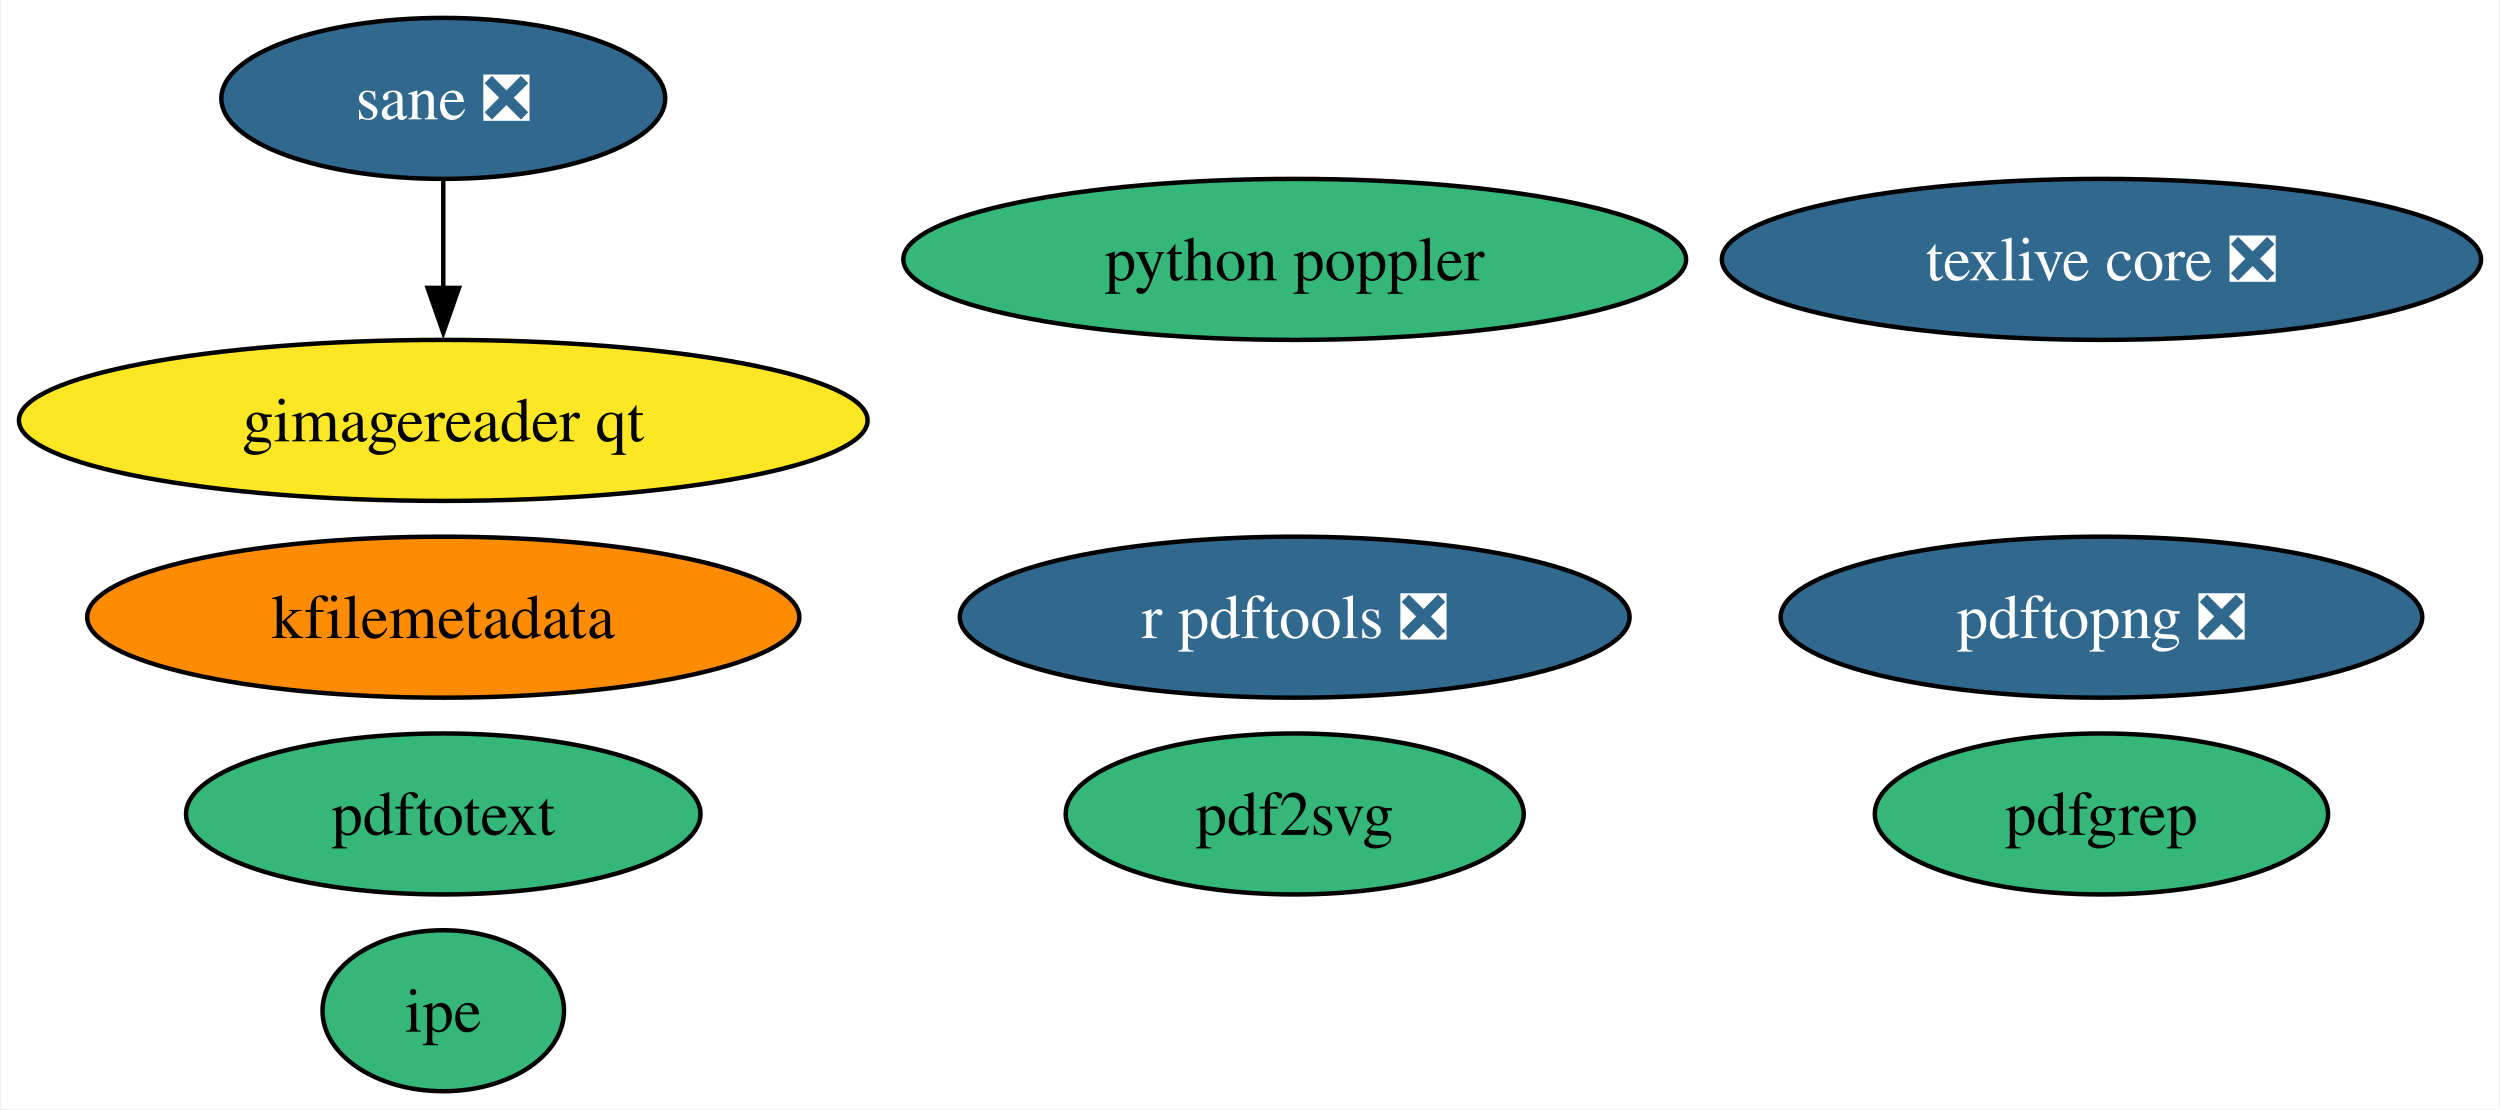
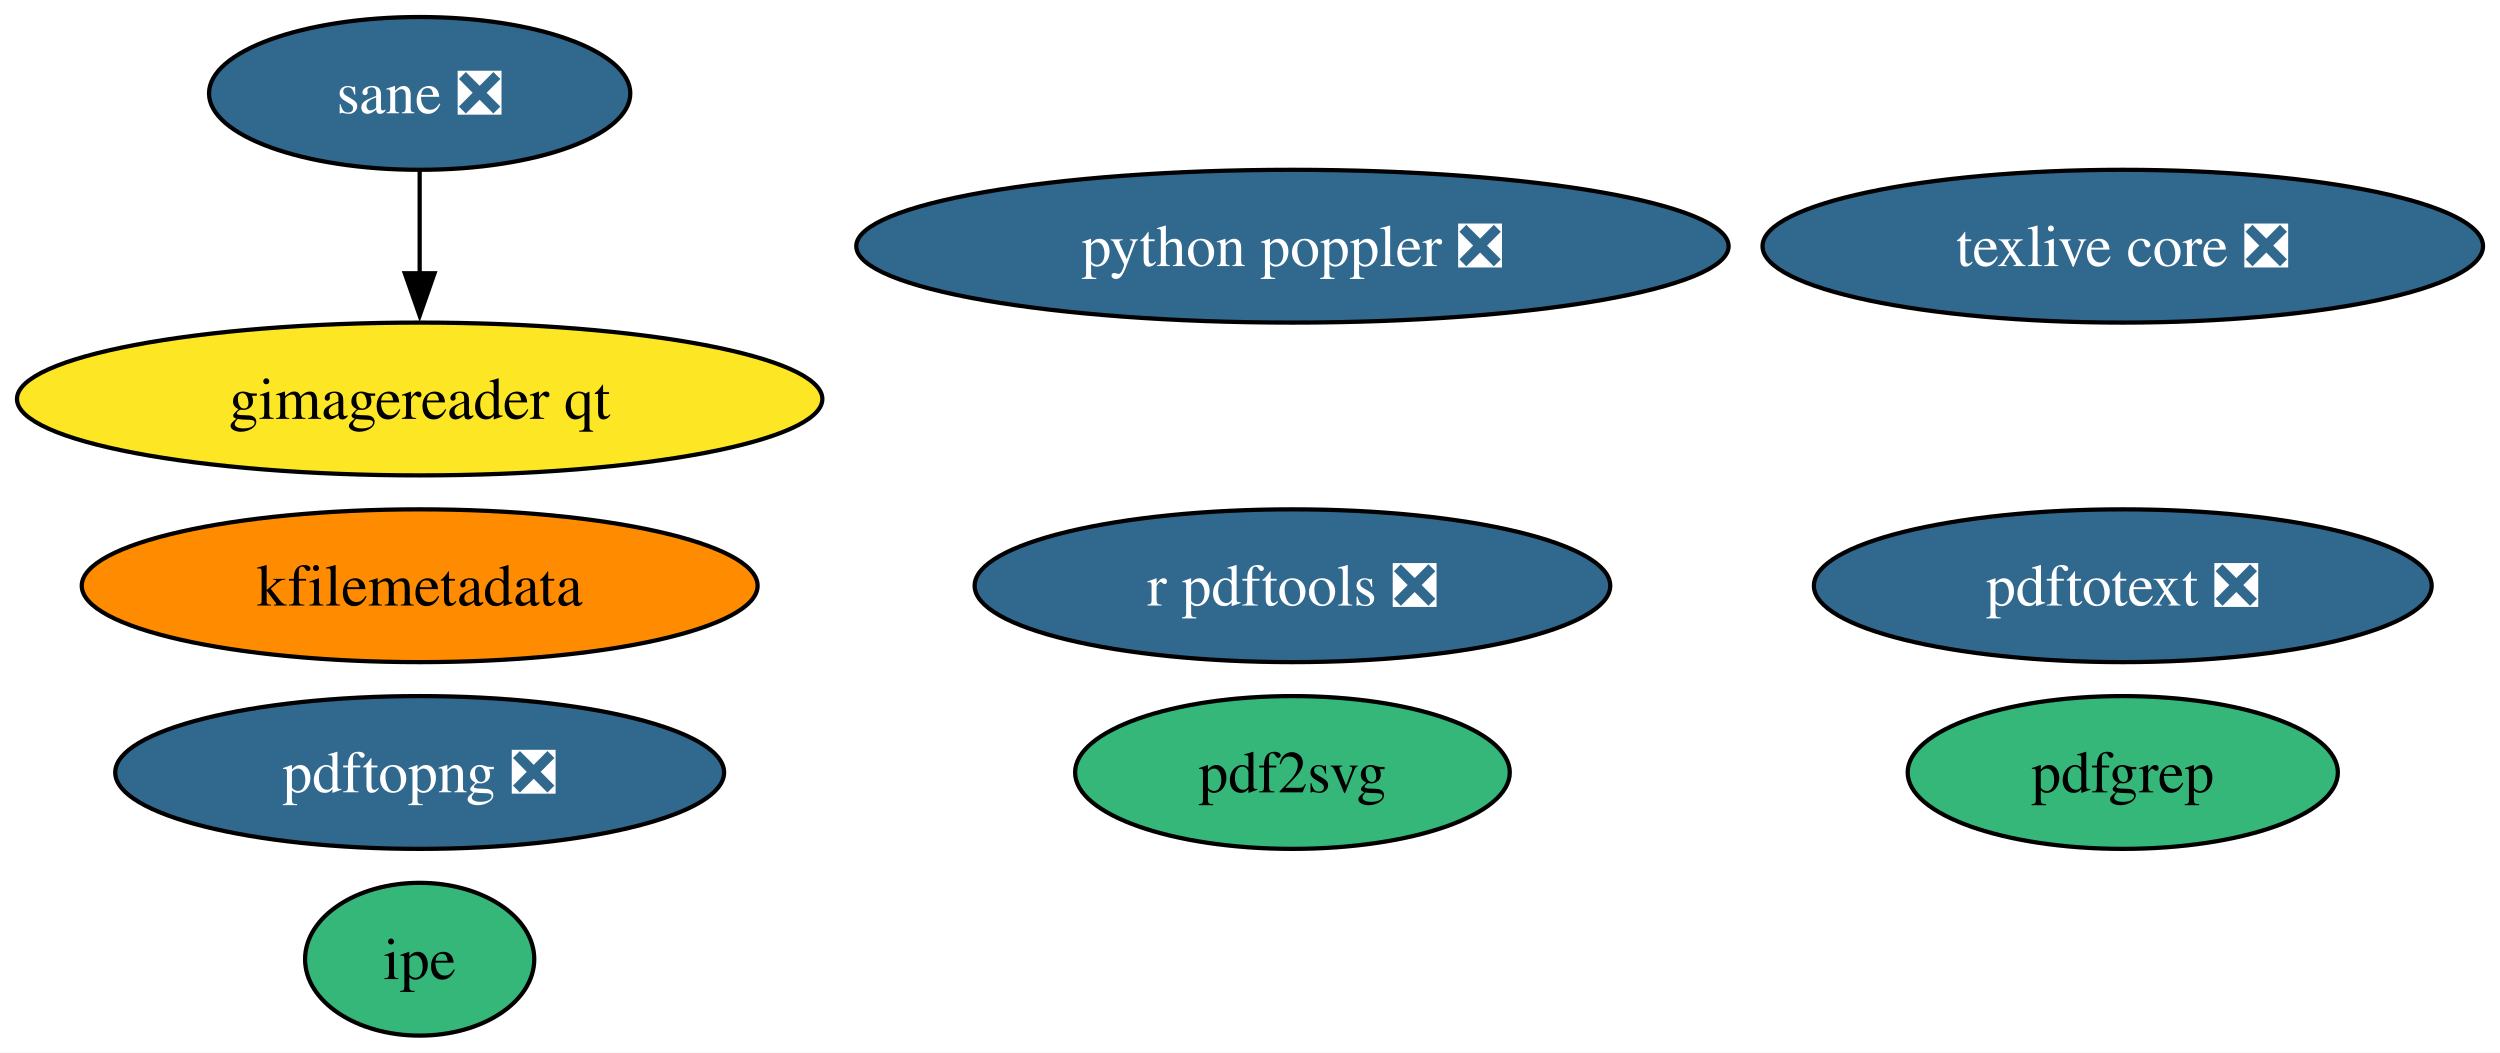
- <svg xmlns="http://www.w3.org/2000/svg" xmlns:xlink="http://www.w3.org/1999/xlink" width="559pt" height="248pt" viewBox="0.00 0.00 558.53 248.00">
+ <svg xmlns="http://www.w3.org/2000/svg" xmlns:xlink="http://www.w3.org/1999/xlink" width="589pt" height="248pt" viewBox="0.00 0.00 589.04 248.00">
  <g id="graph0" class="graph" transform="scale(1 1) rotate(0) translate(4 244)">
-     <polygon fill="white" stroke="none" points="-4,4 -4,-244 554.53,-244 554.53,4 -4,4" />
+     <polygon fill="white" stroke="none" points="-4,4 -4,-244 585.04,-244 585.04,4 -4,4" />
    <g id="node1" class="node">
      <g id="a_node1">
        <a xlink:href="https://github.com/conda-forge/texlive-core-feedstock/pull/98" xlink:title="texlive core ❎">
-           <ellipse fill="#31688e" stroke="black" cx="465.65" cy="-186" rx="84.88" ry="18" />
-           <text text-anchor="middle" x="465.65" y="-181.32" font-family="Times,serif" font-size="14.00" fill="white">texlive core ❎</text>
+           <ellipse fill="#31688e" stroke="black" cx="496.16" cy="-186" rx="84.88" ry="18" />
+           <text text-anchor="middle" x="496.16" y="-181.32" font-family="Times,serif" font-size="14.00" fill="white">texlive core ❎</text>
        </a>
      </g>
    </g>
    <g id="node2" class="node">
      <g id="a_node2">
        <a xlink:href="https://github.com/conda-forge/r-pdftools-feedstock/pull/51" xlink:title="r pdftools ❎">
-           <ellipse fill="#31688e" stroke="black" cx="285.26" cy="-106" rx="74.88" ry="18" />
-           <text text-anchor="middle" x="285.26" y="-101.33" font-family="Times,serif" font-size="14.00" fill="white">r pdftools ❎</text>
+           <ellipse fill="#31688e" stroke="black" cx="300.52" cy="-106" rx="74.88" ry="18" />
+           <text text-anchor="middle" x="300.52" y="-101.33" font-family="Times,serif" font-size="14.00" fill="white">r pdftools ❎</text>
        </a>
      </g>
    </g>
    <g id="node3" class="node">
      <g id="a_node3">
        <a xlink:href="https://github.com/conda-forge/kfilemetadata-feedstock" xlink:title="kfilemetadata">
          <ellipse fill="#ff8c00" stroke="black" cx="94.88" cy="-106" rx="79.62" ry="18" />
          <text text-anchor="middle" x="94.88" y="-101.33" font-family="Times,serif" font-size="14.00">kfilemetadata</text>
        </a>
      </g>
    </g>
    <g id="node4" class="node">
      <g id="a_node4">
        <a xlink:href="https://github.com/conda-forge/pdf2svg-feedstock" xlink:title="pdf2svg">
-           <ellipse fill="#35b779" stroke="black" cx="285.26" cy="-62" rx="51.21" ry="18" />
-           <text text-anchor="middle" x="285.26" y="-57.33" font-family="Times,serif" font-size="14.00">pdf2svg</text>
+           <ellipse fill="#35b779" stroke="black" cx="300.52" cy="-62" rx="51.21" ry="18" />
+           <text text-anchor="middle" x="300.52" y="-57.33" font-family="Times,serif" font-size="14.00">pdf2svg</text>
        </a>
      </g>
    </g>
    <g id="node5" class="node">
      <g id="a_node5">
        <a xlink:href="https://github.com/conda-forge/pdfgrep-feedstock" xlink:title="pdfgrep">
-           <ellipse fill="#35b779" stroke="black" cx="465.65" cy="-62" rx="50.68" ry="18" />
-           <text text-anchor="middle" x="465.65" y="-57.33" font-family="Times,serif" font-size="14.00">pdfgrep</text>
+           <ellipse fill="#35b779" stroke="black" cx="496.16" cy="-62" rx="50.68" ry="18" />
+           <text text-anchor="middle" x="496.16" y="-57.33" font-family="Times,serif" font-size="14.00">pdfgrep</text>
        </a>
      </g>
    </g>
    <g id="node6" class="node">
      <g id="a_node6">
-         <a xlink:href="https://github.com/conda-forge/pdftotext-feedstock" xlink:title="pdftotext">
-           <ellipse fill="#35b779" stroke="black" cx="94.88" cy="-62" rx="57.52" ry="18" />
-           <text text-anchor="middle" x="94.88" y="-57.33" font-family="Times,serif" font-size="14.00">pdftotext</text>
+         <a xlink:href="https://github.com/conda-forge/pdftotext-feedstock/pull/41" xlink:title="pdftotext ❎">
+           <ellipse fill="#31688e" stroke="black" cx="496.16" cy="-106" rx="72.78" ry="18" />
+           <text text-anchor="middle" x="496.16" y="-101.33" font-family="Times,serif" font-size="14.00" fill="white">pdftotext ❎</text>
        </a>
      </g>
    </g>
    <g id="node7" class="node">
      <g id="a_node7">
        <a xlink:href="https://github.com/conda-forge/ipe-feedstock" xlink:title="ipe">
          <ellipse fill="#35b779" stroke="black" cx="94.88" cy="-18" rx="27" ry="18" />
          <text text-anchor="middle" x="94.88" y="-13.32" font-family="Times,serif" font-size="14.00">ipe</text>
        </a>
      </g>
    </g>
    <g id="node8" class="node">
      <g id="a_node8">
        <a xlink:href="https://github.com/conda-forge/sane-feedstock/pull/32" xlink:title="sane ❎">
          <ellipse fill="#31688e" stroke="black" cx="94.88" cy="-222" rx="49.63" ry="18" />
          <text text-anchor="middle" x="94.88" y="-217.32" font-family="Times,serif" font-size="14.00" fill="white">sane ❎</text>
        </a>
      </g>
    </g>
    <g id="node9" class="node">
      <g id="a_node9">
        <a xlink:href="https://github.com/conda-forge/gimagereader-qt-feedstock" xlink:title="gimagereader qt">
          <ellipse fill="#fde725" stroke="black" cx="94.88" cy="-150" rx="94.88" ry="18" />
          <text text-anchor="middle" x="94.88" y="-145.32" font-family="Times,serif" font-size="14.00">gimagereader qt</text>
        </a>
      </g>
    </g>
    <g id="edge1" class="edge">
      <path fill="none" stroke="black" d="M94.88,-203.7C94.88,-196.41 94.88,-187.73 94.88,-179.54" />
      <polygon fill="black" stroke="black" points="98.38,-179.62 94.88,-169.62 91.38,-179.62 98.38,-179.62" />
    </g>
    <g id="node10" class="node">
      <g id="a_node10">
        <a xlink:href="https://github.com/conda-forge/pdftopng-feedstock/pull/27" xlink:title="pdftopng ❎">
-           <ellipse fill="#31688e" stroke="black" cx="465.65" cy="-106" rx="71.73" ry="18" />
-           <text text-anchor="middle" x="465.65" y="-101.33" font-family="Times,serif" font-size="14.00" fill="white">pdftopng ❎</text>
+           <ellipse fill="#31688e" stroke="black" cx="94.88" cy="-62" rx="71.73" ry="18" />
+           <text text-anchor="middle" x="94.88" y="-57.33" font-family="Times,serif" font-size="14.00" fill="white">pdftopng ❎</text>
        </a>
      </g>
    </g>
    <g id="node11" class="node">
      <g id="a_node11">
-         <a xlink:href="https://github.com/conda-forge/python-poppler-feedstock" xlink:title="python poppler">
-           <ellipse fill="#35b779" stroke="black" cx="285.26" cy="-186" rx="87.51" ry="18" />
-           <text text-anchor="middle" x="285.26" y="-181.32" font-family="Times,serif" font-size="14.00">python poppler</text>
+         <a xlink:href="https://github.com/conda-forge/python-poppler-feedstock/pull/15" xlink:title="python poppler ❎">
+           <ellipse fill="#31688e" stroke="black" cx="300.52" cy="-186" rx="102.77" ry="18" />
+           <text text-anchor="middle" x="300.52" y="-181.32" font-family="Times,serif" font-size="14.00" fill="white">python poppler ❎</text>
        </a>
      </g>
    </g>
  </g>
</svg>
